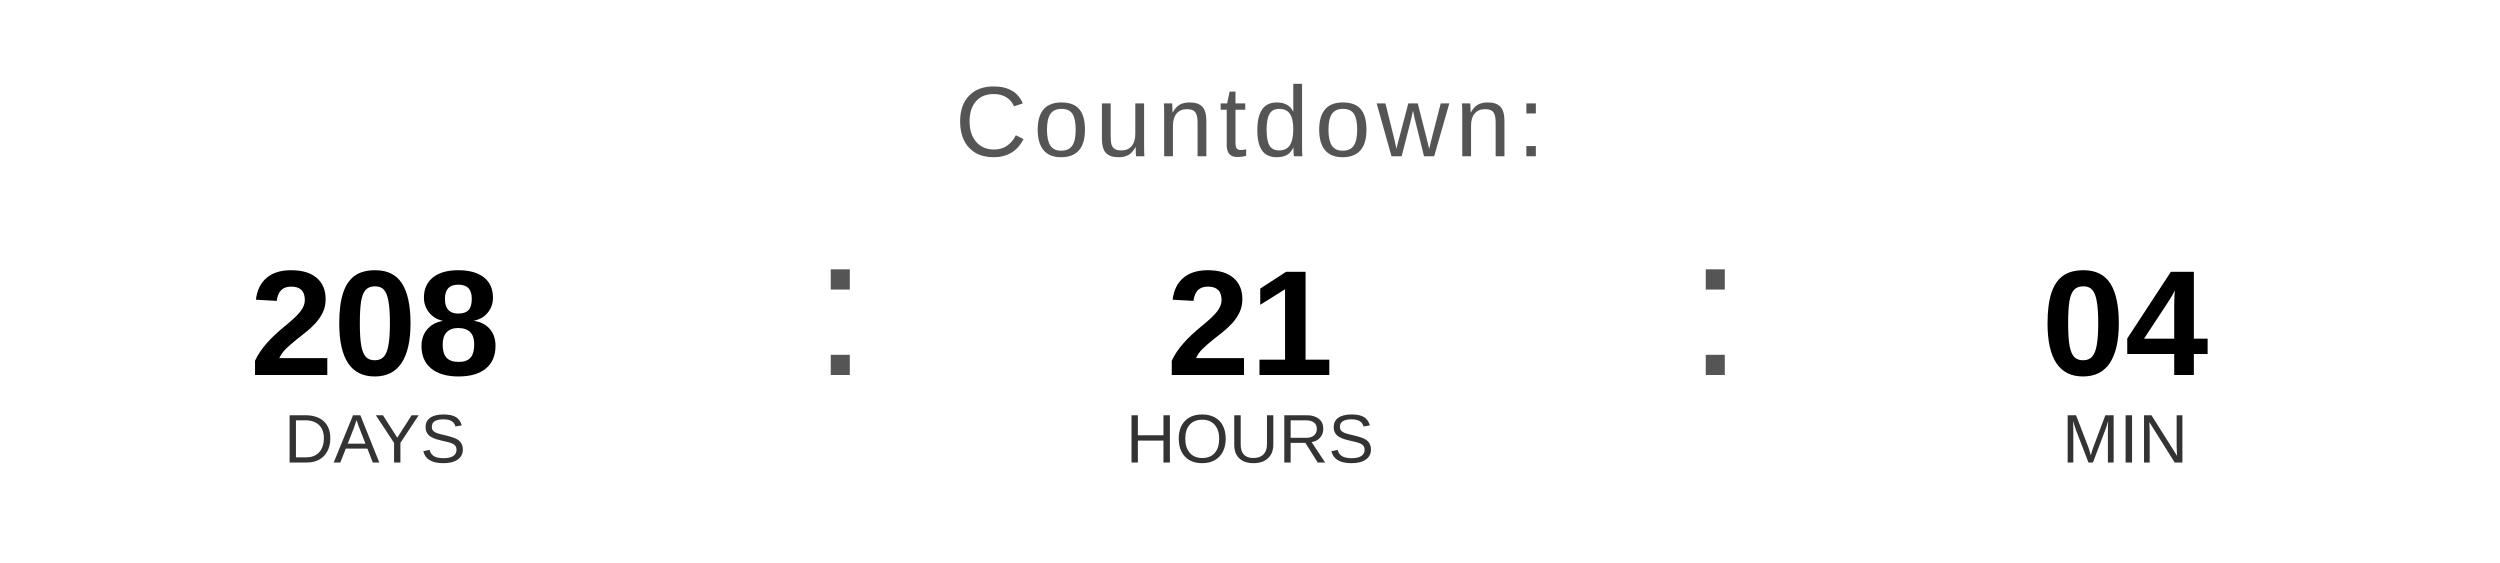
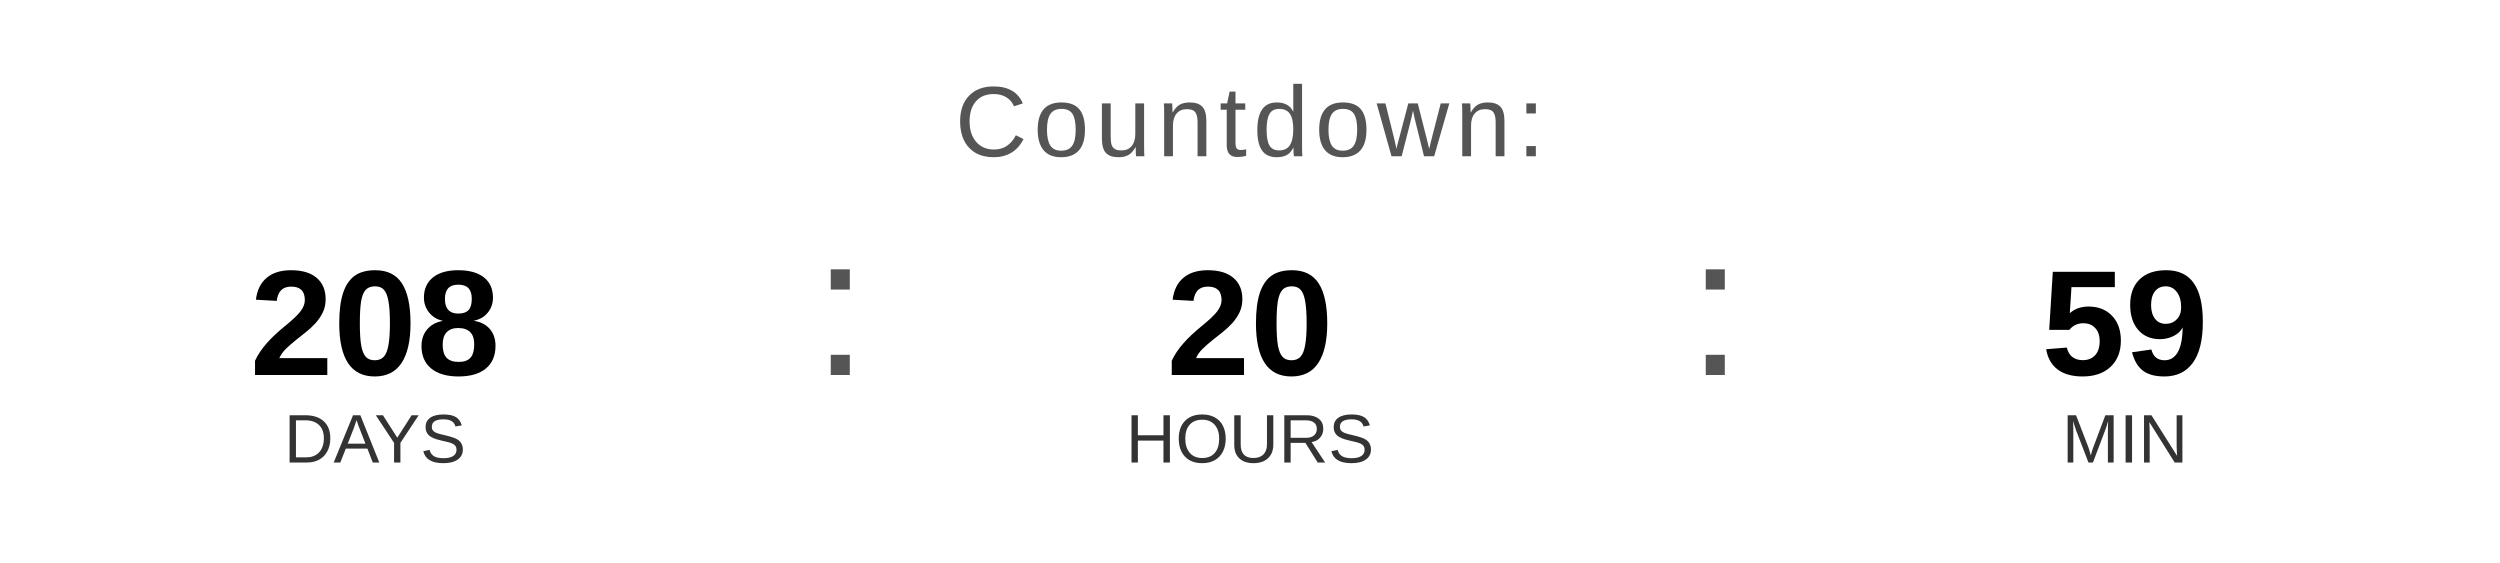
<svg xmlns="http://www.w3.org/2000/svg" width="400" height="90" viewBox="0 0 400 90">
  <text x="200" y="25" font-family="Arial, Helvetica, sans-serif" font-size="16" fill="#555555" text-anchor="middle" letter-spacing="1">
    Countdown:
  </text>
  <text x="60" y="60" font-family="Arial, Helvetica, sans-serif" font-size="24" font-weight="bold" fill="#000000" text-anchor="middle">208</text>
  <text x="60" y="74" font-family="Arial, Helvetica, sans-serif" font-size="11" fill="#333333" text-anchor="middle">DAYS</text>
  <text x="130" y="60" font-family="Arial, sans-serif" font-size="32" fill="#555555">:</text>
-   <text x="200" y="60" font-family="Arial, Helvetica, sans-serif" font-size="24" font-weight="bold" fill="#000000" text-anchor="middle">21</text>
+   <text x="200" y="60" font-family="Arial, Helvetica, sans-serif" font-size="24" font-weight="bold" fill="#000000" text-anchor="middle">20</text>
  <text x="200" y="74" font-family="Arial, Helvetica, sans-serif" font-size="11" fill="#333333" text-anchor="middle">HOURS</text>
  <text x="270" y="60" font-family="Arial, sans-serif" font-size="32" fill="#555555">:</text>
-   <text x="340" y="60" font-family="Arial, Helvetica, sans-serif" font-size="24" font-weight="bold" fill="#000000" text-anchor="middle">04</text>
+   <text x="340" y="60" font-family="Arial, Helvetica, sans-serif" font-size="24" font-weight="bold" fill="#000000" text-anchor="middle">59</text>
  <text x="340" y="74" font-family="Arial, Helvetica, sans-serif" font-size="11" fill="#333333" text-anchor="middle">MIN</text>
</svg>
